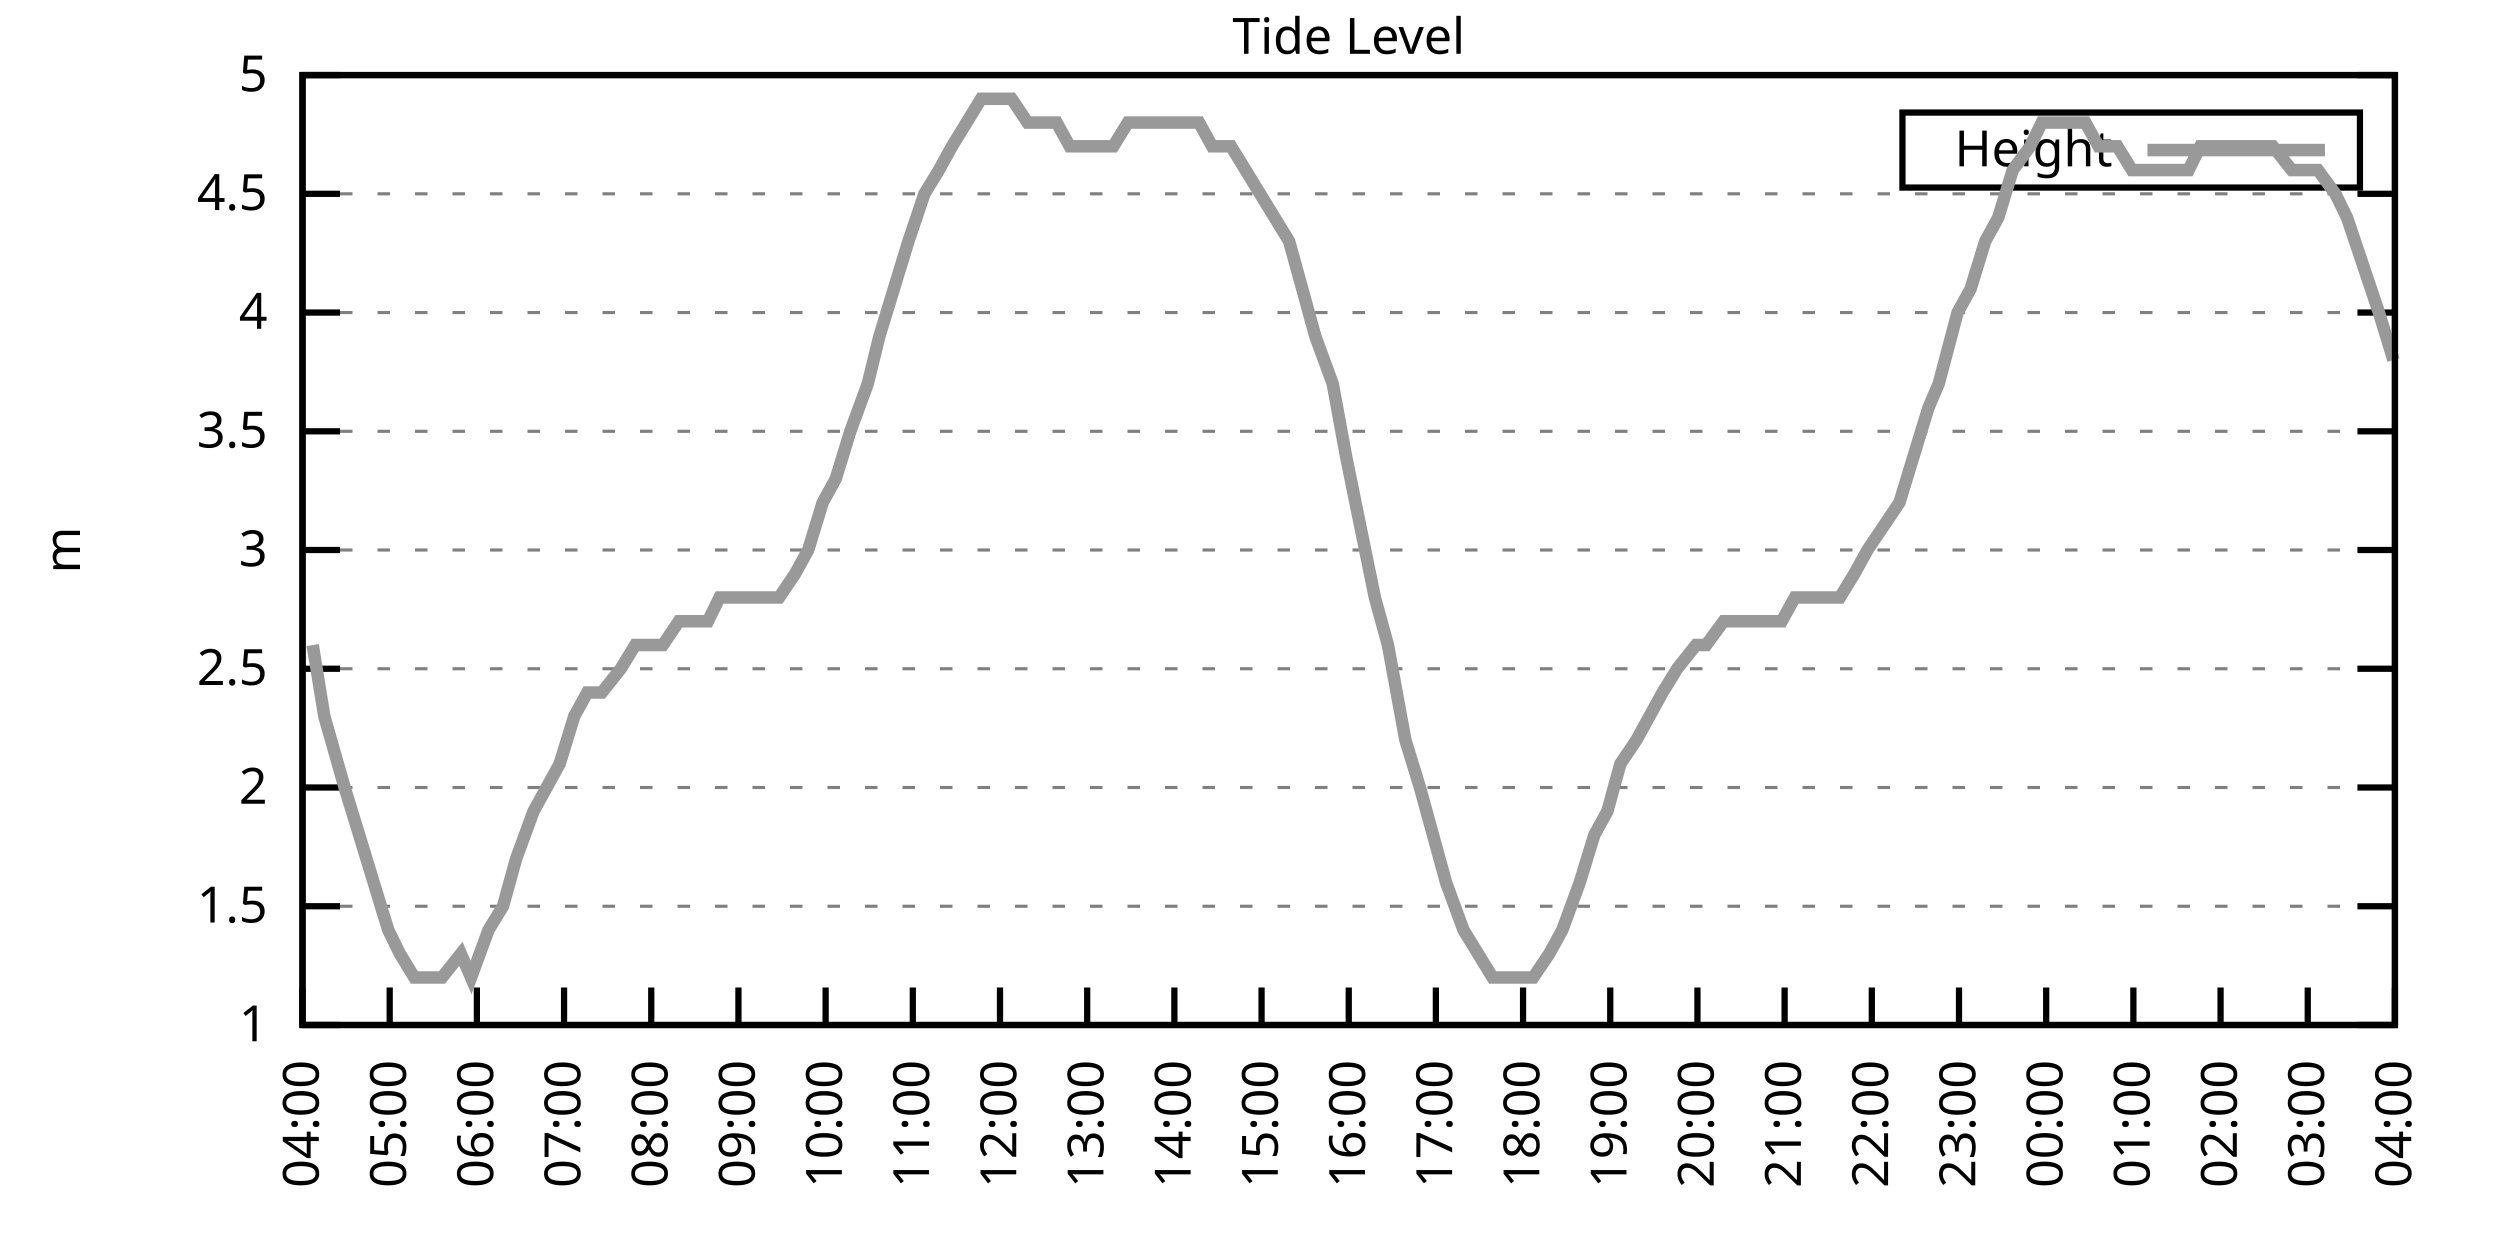
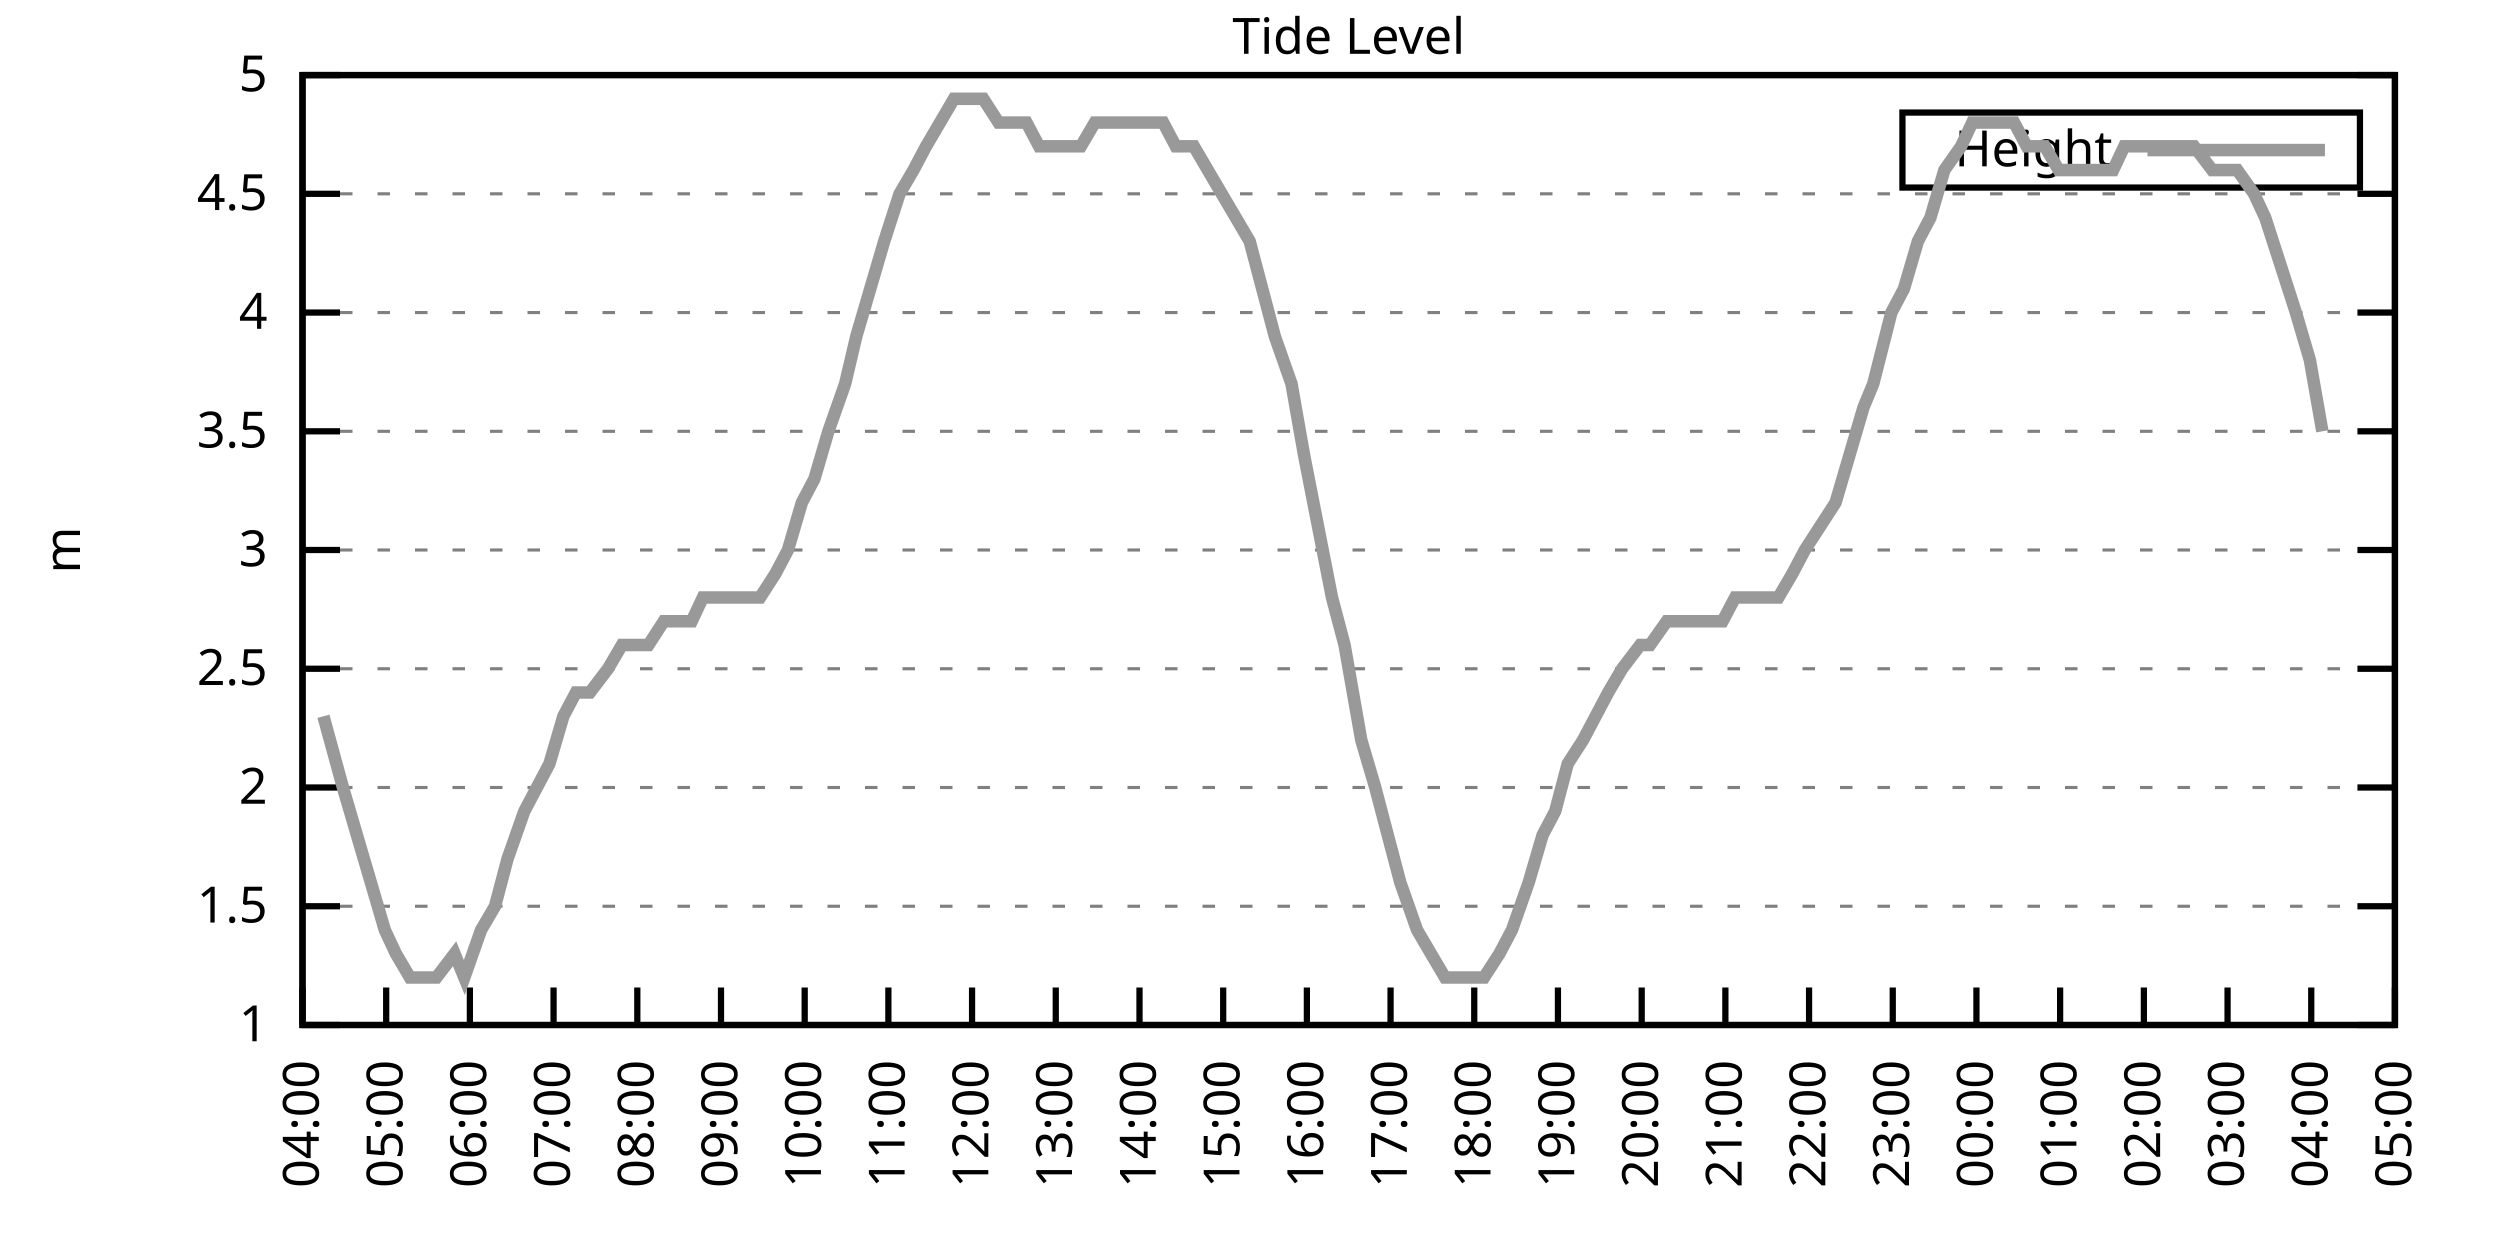
<svg xmlns="http://www.w3.org/2000/svg" xmlns:xlink="http://www.w3.org/1999/xlink" width="400" height="200" viewBox="0 0 400 200">
  <g id="gnuplot_canvas">
    <rect x="0" y="0" width="400" height="200" fill="none" />
    <defs>
      <circle id="gpDot" r="0.5" stroke-width="0.5" stroke="currentColor" />
      <path id="gpPt0" stroke-width="0.333" stroke="currentColor" d="M-1,0 h2 M0,-1 v2" />
      <path id="gpPt1" stroke-width="0.333" stroke="currentColor" d="M-1,-1 L1,1 M1,-1 L-1,1" />
      <path id="gpPt2" stroke-width="0.333" stroke="currentColor" d="M-1,0 L1,0 M0,-1 L0,1 M-1,-1 L1,1 M-1,1 L1,-1" />
      <rect id="gpPt3" stroke-width="0.333" stroke="currentColor" x="-1" y="-1" width="2" height="2" />
      <rect id="gpPt4" stroke-width="0.333" stroke="currentColor" fill="currentColor" x="-1" y="-1" width="2" height="2" />
      <circle id="gpPt5" stroke-width="0.333" stroke="currentColor" cx="0" cy="0" r="1" />
      <use xlink:href="#gpPt5" id="gpPt6" fill="currentColor" stroke="none" />
      <path id="gpPt7" stroke-width="0.333" stroke="currentColor" d="M0,-1.33 L-1.33,0.67 L1.33,0.67 z" />
      <use xlink:href="#gpPt7" id="gpPt8" fill="currentColor" stroke="none" />
      <use xlink:href="#gpPt7" id="gpPt9" stroke="currentColor" transform="rotate(180)" />
      <use xlink:href="#gpPt9" id="gpPt10" fill="currentColor" stroke="none" />
      <use xlink:href="#gpPt3" id="gpPt11" stroke="currentColor" transform="rotate(45)" />
      <use xlink:href="#gpPt11" id="gpPt12" fill="currentColor" stroke="none" />
      <path id="gpPt13" stroke-width="0.333" stroke="currentColor" d="M0,1.330 L1.265,0.411 L0.782,-1.067 L-0.782,-1.076 L-1.265,0.411 z" />
      <use xlink:href="#gpPt13" id="gpPt14" fill="currentColor" stroke="none" />
      <filter id="textbox" filterUnits="objectBoundingBox" x="0" y="0" height="1" width="1">
        <feFlood flood-color="white" flood-opacity="1" result="bgnd" />
        <feComposite in="SourceGraphic" in2="bgnd" operator="atop" />
      </filter>
      <filter id="greybox" filterUnits="objectBoundingBox" x="0" y="0" height="1" width="1">
        <feFlood flood-color="lightgrey" flood-opacity="1" result="grey" />
        <feComposite in="SourceGraphic" in2="grey" operator="atop" />
      </filter>
    </defs>
    <g fill="none" color="white" stroke="currentColor" stroke-width="1.00" stroke-linecap="butt" stroke-linejoin="miter">
</g>
    <g fill="none" color="black" stroke="currentColor" stroke-width="1.00" stroke-linecap="butt" stroke-linejoin="miter">
      <g stroke="none" shape-rendering="crispEdges">
        <polygon fill="rgb(255, 255, 255)" points="48.40,164.00 383.18,164.00 383.18,12.02 48.40,12.02 " />
      </g>
    </g>
    <g fill="none" color="black" stroke="currentColor" stroke-width="1.00" stroke-linecap="butt" stroke-linejoin="miter">
</g>
    <g fill="none" color="black" stroke="black" stroke-width="0.50" stroke-linecap="butt" stroke-linejoin="miter">
</g>
    <g fill="none" color="gray" stroke="currentColor" stroke-width="0.50" stroke-linecap="butt" stroke-linejoin="miter">
      <path stroke="gray" stroke-dasharray="2,4" class="gridline" d="M48.40,164.00 L383.19,164.00  " />
    </g>
    <g fill="none" color="gray" stroke="gray" stroke-width="1.00" stroke-linecap="butt" stroke-linejoin="miter">
</g>
    <g fill="none" color="black" stroke="currentColor" stroke-width="1.00" stroke-linecap="butt" stroke-linejoin="miter">
      <path stroke="black" d="M48.40,164.00 L54.40,164.00 M383.19,164.00 L377.19,164.00  " />
      <g transform="translate(42.80,166.60)" stroke="none" fill="black" font-family="Sans" font-size="8.00" text-anchor="end">
        <text>
          <tspan font-family="Sans"> 1</tspan>
        </text>
      </g>
    </g>
    <g fill="none" color="black" stroke="currentColor" stroke-width="1.00" stroke-linecap="butt" stroke-linejoin="miter">
</g>
    <g fill="none" color="black" stroke="black" stroke-width="0.50" stroke-linecap="butt" stroke-linejoin="miter">
</g>
    <g fill="none" color="gray" stroke="currentColor" stroke-width="0.50" stroke-linecap="butt" stroke-linejoin="miter">
      <path stroke="gray" stroke-dasharray="2,4" class="gridline" d="M48.40,145.00 L383.19,145.00  " />
    </g>
    <g fill="none" color="gray" stroke="gray" stroke-width="1.00" stroke-linecap="butt" stroke-linejoin="miter">
</g>
    <g fill="none" color="black" stroke="currentColor" stroke-width="1.00" stroke-linecap="butt" stroke-linejoin="miter">
      <path stroke="black" d="M48.40,145.00 L54.40,145.00 M383.19,145.00 L377.19,145.00  " />
      <g transform="translate(42.80,147.60)" stroke="none" fill="black" font-family="Sans" font-size="8.00" text-anchor="end">
        <text>
          <tspan font-family="Sans"> 1.5</tspan>
        </text>
      </g>
    </g>
    <g fill="none" color="black" stroke="currentColor" stroke-width="1.00" stroke-linecap="butt" stroke-linejoin="miter">
</g>
    <g fill="none" color="black" stroke="black" stroke-width="0.50" stroke-linecap="butt" stroke-linejoin="miter">
</g>
    <g fill="none" color="gray" stroke="currentColor" stroke-width="0.50" stroke-linecap="butt" stroke-linejoin="miter">
      <path stroke="gray" stroke-dasharray="2,4" class="gridline" d="M48.40,126.00 L383.19,126.00  " />
    </g>
    <g fill="none" color="gray" stroke="gray" stroke-width="1.00" stroke-linecap="butt" stroke-linejoin="miter">
</g>
    <g fill="none" color="black" stroke="currentColor" stroke-width="1.00" stroke-linecap="butt" stroke-linejoin="miter">
      <path stroke="black" d="M48.40,126.00 L54.40,126.00 M383.19,126.00 L377.19,126.00  " />
      <g transform="translate(42.80,128.60)" stroke="none" fill="black" font-family="Sans" font-size="8.00" text-anchor="end">
        <text>
          <tspan font-family="Sans"> 2</tspan>
        </text>
      </g>
    </g>
    <g fill="none" color="black" stroke="currentColor" stroke-width="1.00" stroke-linecap="butt" stroke-linejoin="miter">
</g>
    <g fill="none" color="black" stroke="black" stroke-width="0.50" stroke-linecap="butt" stroke-linejoin="miter">
</g>
    <g fill="none" color="gray" stroke="currentColor" stroke-width="0.50" stroke-linecap="butt" stroke-linejoin="miter">
      <path stroke="gray" stroke-dasharray="2,4" class="gridline" d="M48.40,107.00 L383.19,107.00  " />
    </g>
    <g fill="none" color="gray" stroke="gray" stroke-width="1.00" stroke-linecap="butt" stroke-linejoin="miter">
</g>
    <g fill="none" color="black" stroke="currentColor" stroke-width="1.00" stroke-linecap="butt" stroke-linejoin="miter">
      <path stroke="black" d="M48.40,107.00 L54.40,107.00 M383.19,107.00 L377.19,107.00  " />
      <g transform="translate(42.80,109.60)" stroke="none" fill="black" font-family="Sans" font-size="8.00" text-anchor="end">
        <text>
          <tspan font-family="Sans"> 2.5</tspan>
        </text>
      </g>
    </g>
    <g fill="none" color="black" stroke="currentColor" stroke-width="1.00" stroke-linecap="butt" stroke-linejoin="miter">
</g>
    <g fill="none" color="black" stroke="black" stroke-width="0.50" stroke-linecap="butt" stroke-linejoin="miter">
</g>
    <g fill="none" color="gray" stroke="currentColor" stroke-width="0.50" stroke-linecap="butt" stroke-linejoin="miter">
      <path stroke="gray" stroke-dasharray="2,4" class="gridline" d="M48.40,88.00 L383.19,88.00  " />
    </g>
    <g fill="none" color="gray" stroke="gray" stroke-width="1.00" stroke-linecap="butt" stroke-linejoin="miter">
</g>
    <g fill="none" color="black" stroke="currentColor" stroke-width="1.00" stroke-linecap="butt" stroke-linejoin="miter">
      <path stroke="black" d="M48.40,88.00 L54.40,88.00 M383.19,88.00 L377.19,88.00  " />
      <g transform="translate(42.80,90.60)" stroke="none" fill="black" font-family="Sans" font-size="8.00" text-anchor="end">
        <text>
          <tspan font-family="Sans"> 3</tspan>
        </text>
      </g>
    </g>
    <g fill="none" color="black" stroke="currentColor" stroke-width="1.00" stroke-linecap="butt" stroke-linejoin="miter">
</g>
    <g fill="none" color="black" stroke="black" stroke-width="0.50" stroke-linecap="butt" stroke-linejoin="miter">
</g>
    <g fill="none" color="gray" stroke="currentColor" stroke-width="0.50" stroke-linecap="butt" stroke-linejoin="miter">
      <path stroke="gray" stroke-dasharray="2,4" class="gridline" d="M48.40,69.01 L383.19,69.01  " />
    </g>
    <g fill="none" color="gray" stroke="gray" stroke-width="1.00" stroke-linecap="butt" stroke-linejoin="miter">
</g>
    <g fill="none" color="black" stroke="currentColor" stroke-width="1.00" stroke-linecap="butt" stroke-linejoin="miter">
      <path stroke="black" d="M48.40,69.01 L54.40,69.01 M383.19,69.01 L377.19,69.01  " />
      <g transform="translate(42.80,71.61)" stroke="none" fill="black" font-family="Sans" font-size="8.00" text-anchor="end">
        <text>
          <tspan font-family="Sans"> 3.5</tspan>
        </text>
      </g>
    </g>
    <g fill="none" color="black" stroke="currentColor" stroke-width="1.00" stroke-linecap="butt" stroke-linejoin="miter">
</g>
    <g fill="none" color="black" stroke="black" stroke-width="0.50" stroke-linecap="butt" stroke-linejoin="miter">
</g>
    <g fill="none" color="gray" stroke="currentColor" stroke-width="0.50" stroke-linecap="butt" stroke-linejoin="miter">
      <path stroke="gray" stroke-dasharray="2,4" class="gridline" d="M48.40,50.01 L383.19,50.01  " />
    </g>
    <g fill="none" color="gray" stroke="gray" stroke-width="1.00" stroke-linecap="butt" stroke-linejoin="miter">
</g>
    <g fill="none" color="black" stroke="currentColor" stroke-width="1.00" stroke-linecap="butt" stroke-linejoin="miter">
      <path stroke="black" d="M48.40,50.01 L54.40,50.01 M383.19,50.01 L377.19,50.01  " />
      <g transform="translate(42.80,52.61)" stroke="none" fill="black" font-family="Sans" font-size="8.00" text-anchor="end">
        <text>
          <tspan font-family="Sans"> 4</tspan>
        </text>
      </g>
    </g>
    <g fill="none" color="black" stroke="currentColor" stroke-width="1.00" stroke-linecap="butt" stroke-linejoin="miter">
</g>
    <g fill="none" color="black" stroke="black" stroke-width="0.50" stroke-linecap="butt" stroke-linejoin="miter">
</g>
    <g fill="none" color="gray" stroke="currentColor" stroke-width="0.50" stroke-linecap="butt" stroke-linejoin="miter">
      <path stroke="gray" stroke-dasharray="2,4" class="gridline" d="M48.40,31.01 L383.19,31.01  " />
    </g>
    <g fill="none" color="gray" stroke="gray" stroke-width="1.00" stroke-linecap="butt" stroke-linejoin="miter">
</g>
    <g fill="none" color="black" stroke="currentColor" stroke-width="1.00" stroke-linecap="butt" stroke-linejoin="miter">
      <path stroke="black" d="M48.40,31.01 L54.40,31.01 M383.19,31.01 L377.19,31.01  " />
      <g transform="translate(42.80,33.61)" stroke="none" fill="black" font-family="Sans" font-size="8.00" text-anchor="end">
        <text>
          <tspan font-family="Sans"> 4.5</tspan>
        </text>
      </g>
    </g>
    <g fill="none" color="black" stroke="currentColor" stroke-width="1.00" stroke-linecap="butt" stroke-linejoin="miter">
</g>
    <g fill="none" color="black" stroke="black" stroke-width="0.50" stroke-linecap="butt" stroke-linejoin="miter">
</g>
    <g fill="none" color="gray" stroke="currentColor" stroke-width="0.50" stroke-linecap="butt" stroke-linejoin="miter">
      <path stroke="gray" stroke-dasharray="2,4" class="gridline" d="M48.40,12.01 L383.19,12.01  " />
    </g>
    <g fill="none" color="gray" stroke="gray" stroke-width="1.00" stroke-linecap="butt" stroke-linejoin="miter">
</g>
    <g fill="none" color="black" stroke="currentColor" stroke-width="1.00" stroke-linecap="butt" stroke-linejoin="miter">
      <path stroke="black" d="M48.40,12.01 L54.40,12.01 M383.19,12.01 L377.19,12.01  " />
      <g transform="translate(42.80,14.61)" stroke="none" fill="black" font-family="Sans" font-size="8.00" text-anchor="end">
        <text>
          <tspan font-family="Sans"> 5</tspan>
        </text>
      </g>
    </g>
    <g fill="none" color="black" stroke="currentColor" stroke-width="1.00" stroke-linecap="butt" stroke-linejoin="miter">
      <path stroke="black" d="M48.40,164.00 L48.40,158.00  " />
      <g transform="translate(51.00,169.60) rotate(270.00)" stroke="none" fill="black" font-family="Sans" font-size="8.00" text-anchor="end">
        <text>
          <tspan font-family="Sans">04:00</tspan>
        </text>
      </g>
    </g>
    <g fill="none" color="black" stroke="currentColor" stroke-width="1.00" stroke-linecap="butt" stroke-linejoin="miter">
-       <path stroke="black" d="M62.35,164.00 L62.35,158.00  " />
-       <g transform="translate(64.95,169.60) rotate(270.00)" stroke="none" fill="black" font-family="Sans" font-size="8.00" text-anchor="end">
+       <path stroke="black" d="M61.79,164.00 L61.79,158.00  " />
+       <g transform="translate(64.39,169.60) rotate(270.00)" stroke="none" fill="black" font-family="Sans" font-size="8.00" text-anchor="end">
        <text>
          <tspan font-family="Sans">05:00</tspan>
        </text>
      </g>
    </g>
    <g fill="none" color="black" stroke="currentColor" stroke-width="1.00" stroke-linecap="butt" stroke-linejoin="miter">
-       <path stroke="black" d="M76.30,164.00 L76.30,158.00  " />
-       <g transform="translate(78.90,169.60) rotate(270.00)" stroke="none" fill="black" font-family="Sans" font-size="8.00" text-anchor="end">
+       <path stroke="black" d="M75.18,164.00 L75.18,158.00  " />
+       <g transform="translate(77.78,169.60) rotate(270.00)" stroke="none" fill="black" font-family="Sans" font-size="8.00" text-anchor="end">
        <text>
          <tspan font-family="Sans">06:00</tspan>
        </text>
      </g>
    </g>
    <g fill="none" color="black" stroke="currentColor" stroke-width="1.00" stroke-linecap="butt" stroke-linejoin="miter">
-       <path stroke="black" d="M90.25,164.00 L90.25,158.00  " />
-       <g transform="translate(92.85,169.60) rotate(270.00)" stroke="none" fill="black" font-family="Sans" font-size="8.00" text-anchor="end">
+       <path stroke="black" d="M88.57,164.00 L88.57,158.00  " />
+       <g transform="translate(91.17,169.60) rotate(270.00)" stroke="none" fill="black" font-family="Sans" font-size="8.00" text-anchor="end">
        <text>
          <tspan font-family="Sans">07:00</tspan>
        </text>
      </g>
    </g>
    <g fill="none" color="black" stroke="currentColor" stroke-width="1.00" stroke-linecap="butt" stroke-linejoin="miter">
-       <path stroke="black" d="M104.20,164.00 L104.20,158.00  " />
-       <g transform="translate(106.80,169.60) rotate(270.00)" stroke="none" fill="black" font-family="Sans" font-size="8.00" text-anchor="end">
+       <path stroke="black" d="M101.97,164.00 L101.97,158.00  " />
+       <g transform="translate(104.57,169.60) rotate(270.00)" stroke="none" fill="black" font-family="Sans" font-size="8.00" text-anchor="end">
        <text>
          <tspan font-family="Sans">08:00</tspan>
        </text>
      </g>
    </g>
    <g fill="none" color="black" stroke="currentColor" stroke-width="1.00" stroke-linecap="butt" stroke-linejoin="miter">
-       <path stroke="black" d="M118.15,164.00 L118.15,158.00  " />
-       <g transform="translate(120.75,169.60) rotate(270.00)" stroke="none" fill="black" font-family="Sans" font-size="8.00" text-anchor="end">
+       <path stroke="black" d="M115.36,164.00 L115.36,158.00  " />
+       <g transform="translate(117.96,169.60) rotate(270.00)" stroke="none" fill="black" font-family="Sans" font-size="8.00" text-anchor="end">
        <text>
          <tspan font-family="Sans">09:00</tspan>
        </text>
      </g>
    </g>
    <g fill="none" color="black" stroke="currentColor" stroke-width="1.00" stroke-linecap="butt" stroke-linejoin="miter">
-       <path stroke="black" d="M132.10,164.00 L132.10,158.00  " />
-       <g transform="translate(134.70,169.60) rotate(270.00)" stroke="none" fill="black" font-family="Sans" font-size="8.00" text-anchor="end">
+       <path stroke="black" d="M128.75,164.00 L128.75,158.00  " />
+       <g transform="translate(131.35,169.60) rotate(270.00)" stroke="none" fill="black" font-family="Sans" font-size="8.00" text-anchor="end">
        <text>
          <tspan font-family="Sans">10:00</tspan>
        </text>
      </g>
    </g>
    <g fill="none" color="black" stroke="currentColor" stroke-width="1.00" stroke-linecap="butt" stroke-linejoin="miter">
-       <path stroke="black" d="M146.05,164.00 L146.05,158.00  " />
-       <g transform="translate(148.65,169.60) rotate(270.00)" stroke="none" fill="black" font-family="Sans" font-size="8.00" text-anchor="end">
+       <path stroke="black" d="M142.14,164.00 L142.14,158.00  " />
+       <g transform="translate(144.74,169.60) rotate(270.00)" stroke="none" fill="black" font-family="Sans" font-size="8.00" text-anchor="end">
        <text>
          <tspan font-family="Sans">11:00</tspan>
        </text>
      </g>
    </g>
    <g fill="none" color="black" stroke="currentColor" stroke-width="1.00" stroke-linecap="butt" stroke-linejoin="miter">
-       <path stroke="black" d="M160.00,164.00 L160.00,158.00  " />
-       <g transform="translate(162.60,169.60) rotate(270.00)" stroke="none" fill="black" font-family="Sans" font-size="8.00" text-anchor="end">
+       <path stroke="black" d="M155.53,164.00 L155.53,158.00  " />
+       <g transform="translate(158.13,169.60) rotate(270.00)" stroke="none" fill="black" font-family="Sans" font-size="8.00" text-anchor="end">
        <text>
          <tspan font-family="Sans">12:00</tspan>
        </text>
      </g>
    </g>
    <g fill="none" color="black" stroke="currentColor" stroke-width="1.00" stroke-linecap="butt" stroke-linejoin="miter">
-       <path stroke="black" d="M173.95,164.00 L173.95,158.00  " />
-       <g transform="translate(176.55,169.60) rotate(270.00)" stroke="none" fill="black" font-family="Sans" font-size="8.00" text-anchor="end">
+       <path stroke="black" d="M168.92,164.00 L168.92,158.00  " />
+       <g transform="translate(171.52,169.60) rotate(270.00)" stroke="none" fill="black" font-family="Sans" font-size="8.00" text-anchor="end">
        <text>
          <tspan font-family="Sans">13:00</tspan>
        </text>
      </g>
    </g>
    <g fill="none" color="black" stroke="currentColor" stroke-width="1.00" stroke-linecap="butt" stroke-linejoin="miter">
-       <path stroke="black" d="M187.90,164.00 L187.90,158.00  " />
-       <g transform="translate(190.50,169.60) rotate(270.00)" stroke="none" fill="black" font-family="Sans" font-size="8.00" text-anchor="end">
+       <path stroke="black" d="M182.32,164.00 L182.32,158.00  " />
+       <g transform="translate(184.92,169.60) rotate(270.00)" stroke="none" fill="black" font-family="Sans" font-size="8.00" text-anchor="end">
        <text>
          <tspan font-family="Sans">14:00</tspan>
        </text>
      </g>
    </g>
    <g fill="none" color="black" stroke="currentColor" stroke-width="1.00" stroke-linecap="butt" stroke-linejoin="miter">
-       <path stroke="black" d="M201.85,164.00 L201.85,158.00  " />
-       <g transform="translate(204.45,169.60) rotate(270.00)" stroke="none" fill="black" font-family="Sans" font-size="8.00" text-anchor="end">
+       <path stroke="black" d="M195.71,164.00 L195.71,158.00  " />
+       <g transform="translate(198.31,169.60) rotate(270.00)" stroke="none" fill="black" font-family="Sans" font-size="8.00" text-anchor="end">
        <text>
          <tspan font-family="Sans">15:00</tspan>
        </text>
      </g>
    </g>
    <g fill="none" color="black" stroke="currentColor" stroke-width="1.00" stroke-linecap="butt" stroke-linejoin="miter">
-       <path stroke="black" d="M215.80,164.00 L215.80,158.00  " />
-       <g transform="translate(218.40,169.60) rotate(270.00)" stroke="none" fill="black" font-family="Sans" font-size="8.00" text-anchor="end">
+       <path stroke="black" d="M209.10,164.00 L209.10,158.00  " />
+       <g transform="translate(211.70,169.60) rotate(270.00)" stroke="none" fill="black" font-family="Sans" font-size="8.00" text-anchor="end">
        <text>
          <tspan font-family="Sans">16:00</tspan>
        </text>
      </g>
    </g>
    <g fill="none" color="black" stroke="currentColor" stroke-width="1.00" stroke-linecap="butt" stroke-linejoin="miter">
-       <path stroke="black" d="M229.74,164.00 L229.74,158.00  " />
-       <g transform="translate(232.34,169.60) rotate(270.00)" stroke="none" fill="black" font-family="Sans" font-size="8.00" text-anchor="end">
+       <path stroke="black" d="M222.49,164.00 L222.49,158.00  " />
+       <g transform="translate(225.09,169.60) rotate(270.00)" stroke="none" fill="black" font-family="Sans" font-size="8.00" text-anchor="end">
        <text>
          <tspan font-family="Sans">17:00</tspan>
        </text>
      </g>
    </g>
    <g fill="none" color="black" stroke="currentColor" stroke-width="1.00" stroke-linecap="butt" stroke-linejoin="miter">
-       <path stroke="black" d="M243.69,164.00 L243.69,158.00  " />
-       <g transform="translate(246.29,169.60) rotate(270.00)" stroke="none" fill="black" font-family="Sans" font-size="8.00" text-anchor="end">
+       <path stroke="black" d="M235.88,164.00 L235.88,158.00  " />
+       <g transform="translate(238.48,169.60) rotate(270.00)" stroke="none" fill="black" font-family="Sans" font-size="8.00" text-anchor="end">
        <text>
          <tspan font-family="Sans">18:00</tspan>
        </text>
      </g>
    </g>
    <g fill="none" color="black" stroke="currentColor" stroke-width="1.00" stroke-linecap="butt" stroke-linejoin="miter">
-       <path stroke="black" d="M257.64,164.00 L257.64,158.00  " />
-       <g transform="translate(260.24,169.60) rotate(270.00)" stroke="none" fill="black" font-family="Sans" font-size="8.00" text-anchor="end">
+       <path stroke="black" d="M249.27,164.00 L249.27,158.00  " />
+       <g transform="translate(251.87,169.60) rotate(270.00)" stroke="none" fill="black" font-family="Sans" font-size="8.00" text-anchor="end">
        <text>
          <tspan font-family="Sans">19:00</tspan>
        </text>
      </g>
    </g>
    <g fill="none" color="black" stroke="currentColor" stroke-width="1.00" stroke-linecap="butt" stroke-linejoin="miter">
-       <path stroke="black" d="M271.59,164.00 L271.59,158.00  " />
-       <g transform="translate(274.19,169.60) rotate(270.00)" stroke="none" fill="black" font-family="Sans" font-size="8.00" text-anchor="end">
+       <path stroke="black" d="M262.67,164.00 L262.67,158.00  " />
+       <g transform="translate(265.27,169.60) rotate(270.00)" stroke="none" fill="black" font-family="Sans" font-size="8.00" text-anchor="end">
        <text>
          <tspan font-family="Sans">20:00</tspan>
        </text>
      </g>
    </g>
    <g fill="none" color="black" stroke="currentColor" stroke-width="1.00" stroke-linecap="butt" stroke-linejoin="miter">
-       <path stroke="black" d="M285.54,164.00 L285.54,158.00  " />
-       <g transform="translate(288.14,169.60) rotate(270.00)" stroke="none" fill="black" font-family="Sans" font-size="8.00" text-anchor="end">
+       <path stroke="black" d="M276.06,164.00 L276.06,158.00  " />
+       <g transform="translate(278.66,169.60) rotate(270.00)" stroke="none" fill="black" font-family="Sans" font-size="8.00" text-anchor="end">
        <text>
          <tspan font-family="Sans">21:00</tspan>
        </text>
      </g>
    </g>
    <g fill="none" color="black" stroke="currentColor" stroke-width="1.00" stroke-linecap="butt" stroke-linejoin="miter">
-       <path stroke="black" d="M299.49,164.00 L299.49,158.00  " />
-       <g transform="translate(302.09,169.60) rotate(270.00)" stroke="none" fill="black" font-family="Sans" font-size="8.00" text-anchor="end">
+       <path stroke="black" d="M289.45,164.00 L289.45,158.00  " />
+       <g transform="translate(292.05,169.60) rotate(270.00)" stroke="none" fill="black" font-family="Sans" font-size="8.00" text-anchor="end">
        <text>
          <tspan font-family="Sans">22:00</tspan>
        </text>
      </g>
    </g>
    <g fill="none" color="black" stroke="currentColor" stroke-width="1.00" stroke-linecap="butt" stroke-linejoin="miter">
-       <path stroke="black" d="M313.44,164.00 L313.44,158.00  " />
-       <g transform="translate(316.04,169.60) rotate(270.00)" stroke="none" fill="black" font-family="Sans" font-size="8.00" text-anchor="end">
+       <path stroke="black" d="M302.84,164.00 L302.84,158.00  " />
+       <g transform="translate(305.44,169.60) rotate(270.00)" stroke="none" fill="black" font-family="Sans" font-size="8.00" text-anchor="end">
        <text>
          <tspan font-family="Sans">23:00</tspan>
        </text>
      </g>
    </g>
    <g fill="none" color="black" stroke="currentColor" stroke-width="1.00" stroke-linecap="butt" stroke-linejoin="miter">
-       <path stroke="black" d="M327.39,164.00 L327.39,158.00  " />
-       <g transform="translate(329.99,169.60) rotate(270.00)" stroke="none" fill="black" font-family="Sans" font-size="8.00" text-anchor="end">
+       <path stroke="black" d="M316.23,164.00 L316.23,158.00  " />
+       <g transform="translate(318.83,169.60) rotate(270.00)" stroke="none" fill="black" font-family="Sans" font-size="8.00" text-anchor="end">
        <text>
          <tspan font-family="Sans">00:00</tspan>
        </text>
      </g>
    </g>
    <g fill="none" color="black" stroke="currentColor" stroke-width="1.00" stroke-linecap="butt" stroke-linejoin="miter">
-       <path stroke="black" d="M341.34,164.00 L341.34,158.00  " />
-       <g transform="translate(343.94,169.60) rotate(270.00)" stroke="none" fill="black" font-family="Sans" font-size="8.00" text-anchor="end">
+       <path stroke="black" d="M329.62,164.00 L329.62,158.00  " />
+       <g transform="translate(332.22,169.60) rotate(270.00)" stroke="none" fill="black" font-family="Sans" font-size="8.00" text-anchor="end">
        <text>
          <tspan font-family="Sans">01:00</tspan>
        </text>
      </g>
    </g>
    <g fill="none" color="black" stroke="currentColor" stroke-width="1.00" stroke-linecap="butt" stroke-linejoin="miter">
-       <path stroke="black" d="M355.29,164.00 L355.29,158.00  " />
-       <g transform="translate(357.89,169.60) rotate(270.00)" stroke="none" fill="black" font-family="Sans" font-size="8.00" text-anchor="end">
+       <path stroke="black" d="M343.02,164.00 L343.02,158.00  " />
+       <g transform="translate(345.62,169.60) rotate(270.00)" stroke="none" fill="black" font-family="Sans" font-size="8.00" text-anchor="end">
        <text>
          <tspan font-family="Sans">02:00</tspan>
        </text>
      </g>
    </g>
    <g fill="none" color="black" stroke="currentColor" stroke-width="1.00" stroke-linecap="butt" stroke-linejoin="miter">
-       <path stroke="black" d="M369.24,164.00 L369.24,158.00  " />
-       <g transform="translate(371.84,169.60) rotate(270.00)" stroke="none" fill="black" font-family="Sans" font-size="8.00" text-anchor="end">
+       <path stroke="black" d="M356.41,164.00 L356.41,158.00  " />
+       <g transform="translate(359.01,169.60) rotate(270.00)" stroke="none" fill="black" font-family="Sans" font-size="8.00" text-anchor="end">
        <text>
          <tspan font-family="Sans">03:00</tspan>
+         </text>
+       </g>
+     </g>
+     <g fill="none" color="black" stroke="currentColor" stroke-width="1.00" stroke-linecap="butt" stroke-linejoin="miter">
+       <path stroke="black" d="M369.80,164.00 L369.80,158.00  " />
+       <g transform="translate(372.40,169.60) rotate(270.00)" stroke="none" fill="black" font-family="Sans" font-size="8.00" text-anchor="end">
+         <text>
+           <tspan font-family="Sans">04:00</tspan>
        </text>
      </g>
    </g>
    <g fill="none" color="black" stroke="currentColor" stroke-width="1.00" stroke-linecap="butt" stroke-linejoin="miter">
      <path stroke="black" d="M383.19,164.00 L383.19,158.00  " />
      <g transform="translate(385.79,169.60) rotate(270.00)" stroke="none" fill="black" font-family="Sans" font-size="8.00" text-anchor="end">
        <text>
-           <tspan font-family="Sans">04:00</tspan>
+           <tspan font-family="Sans">05:00</tspan>
        </text>
      </g>
    </g>
    <g fill="none" color="black" stroke="currentColor" stroke-width="1.00" stroke-linecap="butt" stroke-linejoin="miter">
</g>
    <g fill="none" color="black" stroke="currentColor" stroke-width="1.00" stroke-linecap="butt" stroke-linejoin="miter">
      <path stroke="black" d="M48.40,12.01 L48.40,164.00 L383.19,164.00 L383.19,12.01 L48.40,12.01 Z  " />
    </g>
    <g fill="none" color="black" stroke="currentColor" stroke-width="1.00" stroke-linecap="butt" stroke-linejoin="miter">
</g>
    <g fill="none" color="black" stroke="currentColor" stroke-width="1.00" stroke-linecap="butt" stroke-linejoin="miter">
      <path stroke="black" d="M304.39,30.01 L304.39,18.01 L377.59,18.01 L377.59,30.01 L304.39,30.01 Z  " />
    </g>
    <g id="Tide_level_plot_1">
      <g fill="none" color="white" stroke="black" stroke-width="2.00" stroke-linecap="butt" stroke-linejoin="miter">
</g>
      <g fill="none" color="black" stroke="currentColor" stroke-width="2.00" stroke-linecap="butt" stroke-linejoin="miter">
        <g transform="translate(337.99,26.61)" stroke="none" fill="black" font-family="Sans" font-size="8.00" text-anchor="end">
          <text>
            <tspan font-family="Sans">Height</tspan>
          </text>
        </g>
      </g>
      <g fill="none" color="black" stroke="currentColor" stroke-width="2.00" stroke-linecap="butt" stroke-linejoin="miter">
-         <path stroke="rgb(153, 153, 153)" d="M343.59,24.01 L371.99,24.01 M50.03,103.20 L51.89,114.60 L55.14,126.00 L57.47,133.60 L59.79,141.20 L62.12,148.80   L63.98,152.60 L66.30,156.40 L68.39,156.40 L70.72,156.40 L73.74,152.60 L75.37,156.40 L78.16,148.80 L80.48,145.00   L82.58,137.40 L85.37,129.80 L87.46,126.00 L89.55,122.20 L91.88,114.60 L93.97,110.80 L96.29,110.80 L99.32,107.00   L101.64,103.20 L103.73,103.20 L106.06,103.20 L108.62,99.40 L110.71,99.40 L113.27,99.40 L115.13,95.60 L117.45,95.60   L120.01,95.60 L122.33,95.60 L124.66,95.60 L127.22,91.80 L129.31,88.00 L131.63,80.41 L133.72,76.61 L136.05,69.01   L138.84,61.41 L140.70,53.81 L143.02,46.21 L145.35,38.61 L147.91,31.01 L150.23,27.21 L152.32,23.41 L154.65,19.61   L156.97,15.81 L159.76,15.81 L161.86,15.81 L164.41,19.61 L166.74,19.61 L169.06,19.61 L171.16,23.41 L173.25,23.41   L175.57,23.41 L178.13,23.41 L180.46,19.61 L183.01,19.61 L185.34,19.61 L187.66,19.61 L189.99,19.61 L191.85,19.61   L193.94,23.41 L196.96,23.41 L199.29,27.21 L201.61,31.01 L203.94,34.81 L206.26,38.61 L208.36,46.21 L210.45,53.81   L213.24,61.41 L215.33,72.81 L217.65,84.21 L219.98,95.60 L222.07,103.20 L224.86,118.40 L227.19,126.00 L229.28,133.60   L231.37,141.20 L234.16,148.80 L236.49,152.60 L238.81,156.40 L240.90,156.40 L243.46,156.40 L245.32,156.40 L247.88,152.60   L249.97,148.80 L252.76,141.20 L255.09,133.60 L257.18,129.80 L259.27,122.20 L261.83,118.40 L263.92,114.60 L266.01,110.80   L268.34,107.00 L271.36,103.20 L272.99,103.20 L275.78,99.40 L278.10,99.40 L280.66,99.40 L282.75,99.40 L285.08,99.40   L287.17,95.60 L289.96,95.60 L292.05,95.60 L294.38,95.60 L296.70,91.80 L298.80,88.00 L301.35,84.21 L303.91,80.41   L306.23,72.81 L308.56,65.21 L310.19,61.41 L313.21,50.01 L315.30,46.21 L317.63,38.61 L319.72,34.81 L322.04,27.21   L324.83,23.41 L326.69,19.61 L329.25,19.61 L331.34,19.61 L333.67,19.61 L335.76,23.41 L338.78,23.41 L341.11,27.21   L343.20,27.21 L345.06,27.21 L348.08,27.21 L350.18,27.21 L352.04,23.41 L354.83,23.41 L356.92,23.41 L359.48,23.41   L361.34,23.41 L363.66,23.41 L366.68,27.21 L368.78,27.21 L370.87,27.21 L373.66,31.01 L375.52,34.81 L378.08,42.41   L380.63,50.01 L382.96,57.61  " />
+         <path stroke="rgb(153, 153, 153)" d="M343.59,24.01 L371.99,24.01 M51.75,114.60 L54.87,126.00 L57.10,133.60 L59.34,141.20 L61.57,148.80 L63.35,152.60   L65.59,156.40 L67.59,156.40 L69.83,156.40 L72.73,152.60 L74.29,156.40 L76.97,148.80 L79.20,145.00 L81.21,137.40   L83.89,129.80 L85.90,126.00 L87.91,122.20 L90.14,114.60 L92.15,110.80 L94.38,110.80 L97.28,107.00 L99.51,103.20   L101.52,103.20 L103.75,103.20 L106.21,99.40 L108.22,99.40 L110.67,99.40 L112.46,95.60 L114.69,95.60 L117.14,95.60   L119.38,95.60 L121.61,95.60 L124.06,91.80 L126.07,88.00 L128.30,80.41 L130.31,76.61 L132.54,69.01 L135.22,61.41   L137.01,53.81 L139.24,46.21 L141.47,38.61 L143.93,31.01 L146.16,27.21 L148.17,23.41 L150.40,19.61 L152.63,15.81   L155.31,15.81 L157.32,15.81 L159.77,19.61 L162.01,19.61 L164.24,19.61 L166.25,23.41 L168.25,23.41 L170.49,23.41   L172.94,23.41 L175.17,19.61 L177.63,19.61 L179.86,19.61 L182.09,19.61 L184.32,19.61 L186.11,19.61 L188.12,23.41   L191.02,23.41 L193.25,27.21 L195.48,31.01 L197.72,34.81 L199.95,38.61 L201.96,46.21 L203.97,53.81 L206.64,61.41   L208.65,72.81 L210.88,84.21 L213.12,95.60 L215.13,103.20 L217.80,118.40 L220.04,126.00 L222.04,133.60 L224.05,141.20   L226.73,148.80 L228.96,152.60 L231.20,156.40 L233.20,156.40 L235.66,156.40 L237.44,156.40 L239.90,152.60 L241.91,148.80   L244.59,141.20 L246.82,133.60 L248.83,129.80 L250.84,122.20 L253.29,118.40 L255.30,114.60 L257.31,110.80 L259.54,107.00   L262.44,103.20 L264.00,103.20 L266.68,99.40 L268.92,99.40 L271.37,99.40 L273.38,99.40 L275.61,99.40 L277.62,95.60   L280.30,95.60 L282.31,95.60 L284.54,95.60 L286.77,91.80 L288.78,88.00 L291.23,84.21 L293.69,80.41 L295.92,72.81   L298.15,65.21 L299.72,61.41 L302.62,50.01 L304.63,46.21 L306.86,38.61 L308.87,34.81 L311.10,27.21 L313.78,23.41   L315.56,19.61 L318.02,19.61 L320.03,19.61 L322.26,19.61 L324.27,23.41 L327.17,23.41 L329.40,27.21 L331.41,27.21   L333.19,27.21 L336.10,27.21 L338.10,27.21 L339.89,23.41 L342.57,23.41 L344.58,23.41 L347.03,23.41 L348.82,23.41   L351.05,23.41 L353.95,27.21 L355.96,27.21 L357.97,27.21 L360.65,31.01 L362.43,34.81 L364.89,42.41 L367.34,50.01   L369.58,57.61 L371.58,69.01  " />
      </g>
    </g>
    <g fill="none" color="black" stroke="currentColor" stroke-width="2.00" stroke-linecap="butt" stroke-linejoin="miter">
</g>
    <g fill="none" color="black" stroke="black" stroke-width="1.00" stroke-linecap="butt" stroke-linejoin="miter">
</g>
    <g fill="none" color="black" stroke="currentColor" stroke-width="1.00" stroke-linecap="butt" stroke-linejoin="miter">
      <path stroke="black" d="M48.40,12.01 L48.40,164.00 L383.19,164.00 L383.19,12.01 L48.40,12.01 Z  " />
      <g transform="translate(12.80,88.01) rotate(270.00)" stroke="none" fill="black" font-family="Sans" font-size="8.00" text-anchor="middle">
        <text>
          <tspan font-family="Sans">m</tspan>
        </text>
      </g>
    </g>
    <g fill="none" color="black" stroke="currentColor" stroke-width="1.00" stroke-linecap="butt" stroke-linejoin="miter">
</g>
    <g fill="none" color="black" stroke="currentColor" stroke-width="1.00" stroke-linecap="butt" stroke-linejoin="miter">
      <g transform="translate(215.79,8.61)" stroke="none" fill="black" font-family="Sans" font-size="8.00" text-anchor="middle">
        <text>
          <tspan font-family="Sans">Tide Level</tspan>
        </text>
      </g>
    </g>
    <g fill="none" color="black" stroke="currentColor" stroke-width="1.00" stroke-linecap="butt" stroke-linejoin="miter">
</g>
  </g>
</svg>
